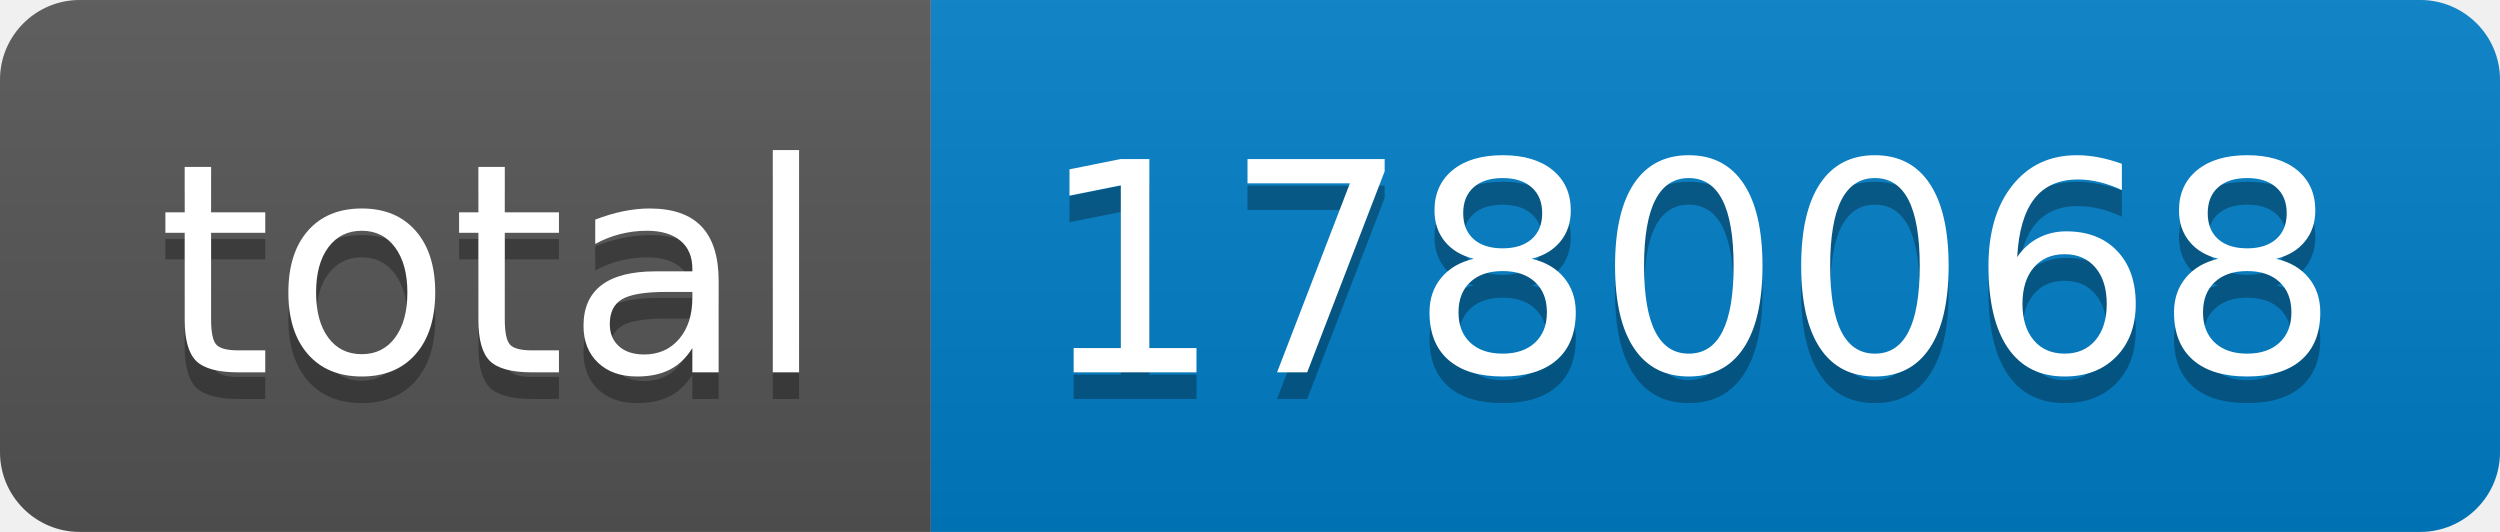
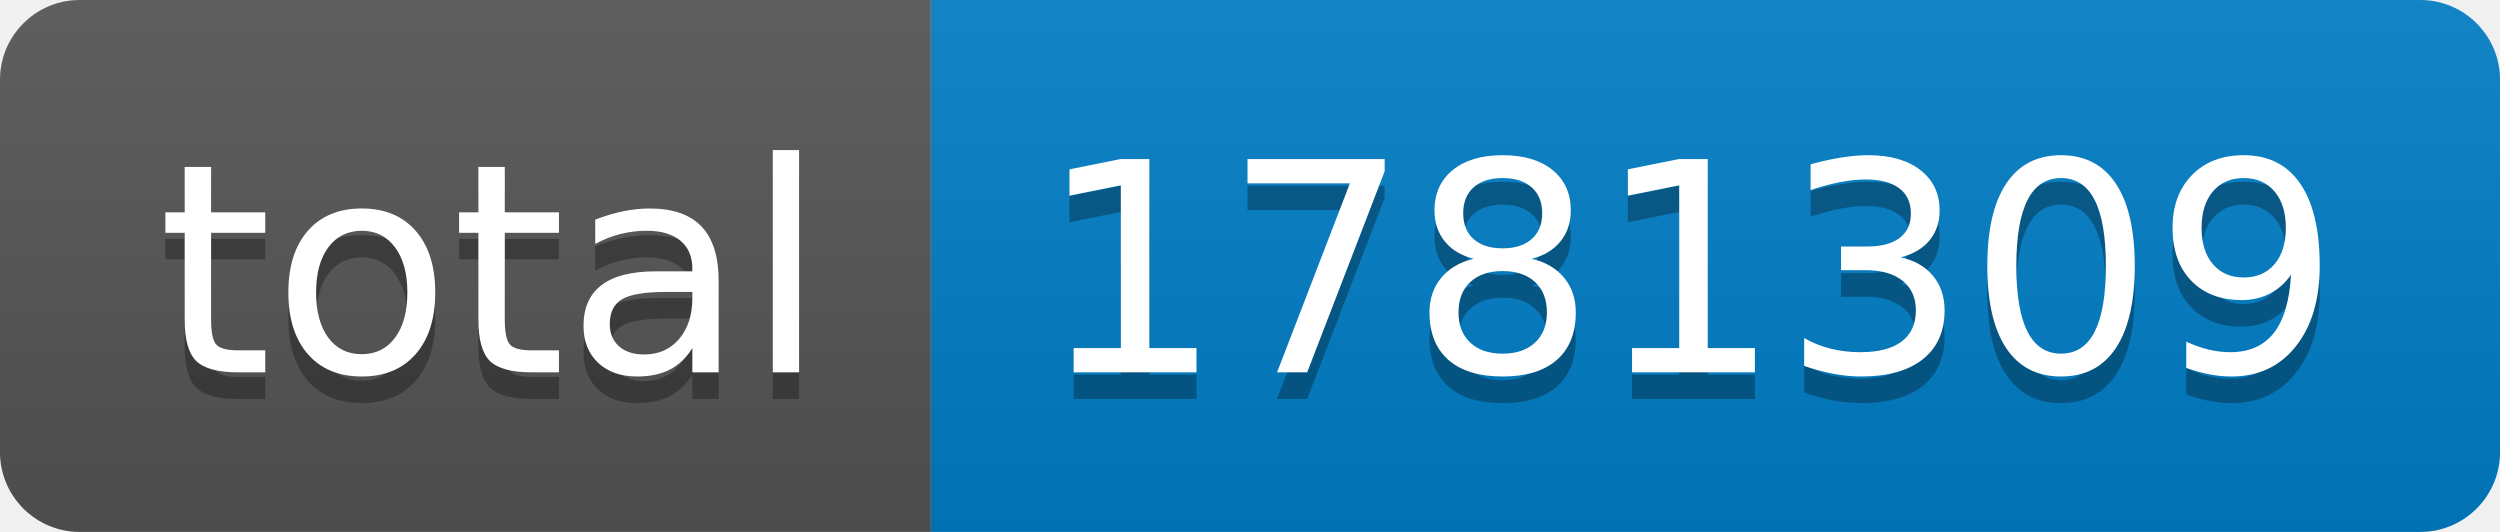
- <svg xmlns="http://www.w3.org/2000/svg" width="94" height="20" role="img" aria-label="total: 1780068">
+ <svg xmlns="http://www.w3.org/2000/svg" width="94" height="20" role="img" aria-label="total: 1781309">
  <linearGradient id="s" x2="0" y2="100%">
    <stop offset="0" stop-color="#bbb" stop-opacity=".1" />
    <stop offset="1" stop-opacity=".1" />
  </linearGradient>
  <clipPath id="r">
    <rect width="94" height="20" rx="3" fill="#fff" />
  </clipPath>
  <g clip-path="url(#r)">
    <rect width="35" height="20" fill="#555" />
    <rect x="35" width="59" height="20" fill="#007ec6" />
    <rect width="94" height="20" fill="url(#s)" />
  </g>
  <g fill="#fff" text-anchor="middle" font-family="Verdana,Geneva,DejaVu Sans,sans-serif" text-rendering="geometricPrecision" font-size="110">
    <text aria-hidden="true" x="185" y="150" fill="#010101" fill-opacity=".3" transform="scale(.1)" textLength="250">total</text>
    <text x="185" y="140" transform="scale(.1)" fill="#fff" textLength="250">total</text>
-     <text aria-hidden="true" x="635" y="150" fill="#010101" fill-opacity=".3" transform="scale(.1)" textLength="490">1780068</text>
-     <text x="635" y="140" transform="scale(.1)" fill="#fff" textLength="490">1780068</text>
+     <text aria-hidden="true" x="635" y="150" fill="#010101" fill-opacity=".3" transform="scale(.1)" textLength="490">1781309</text>
+     <text x="635" y="140" transform="scale(.1)" fill="#fff" textLength="490">1781309</text>
  </g>
</svg>
